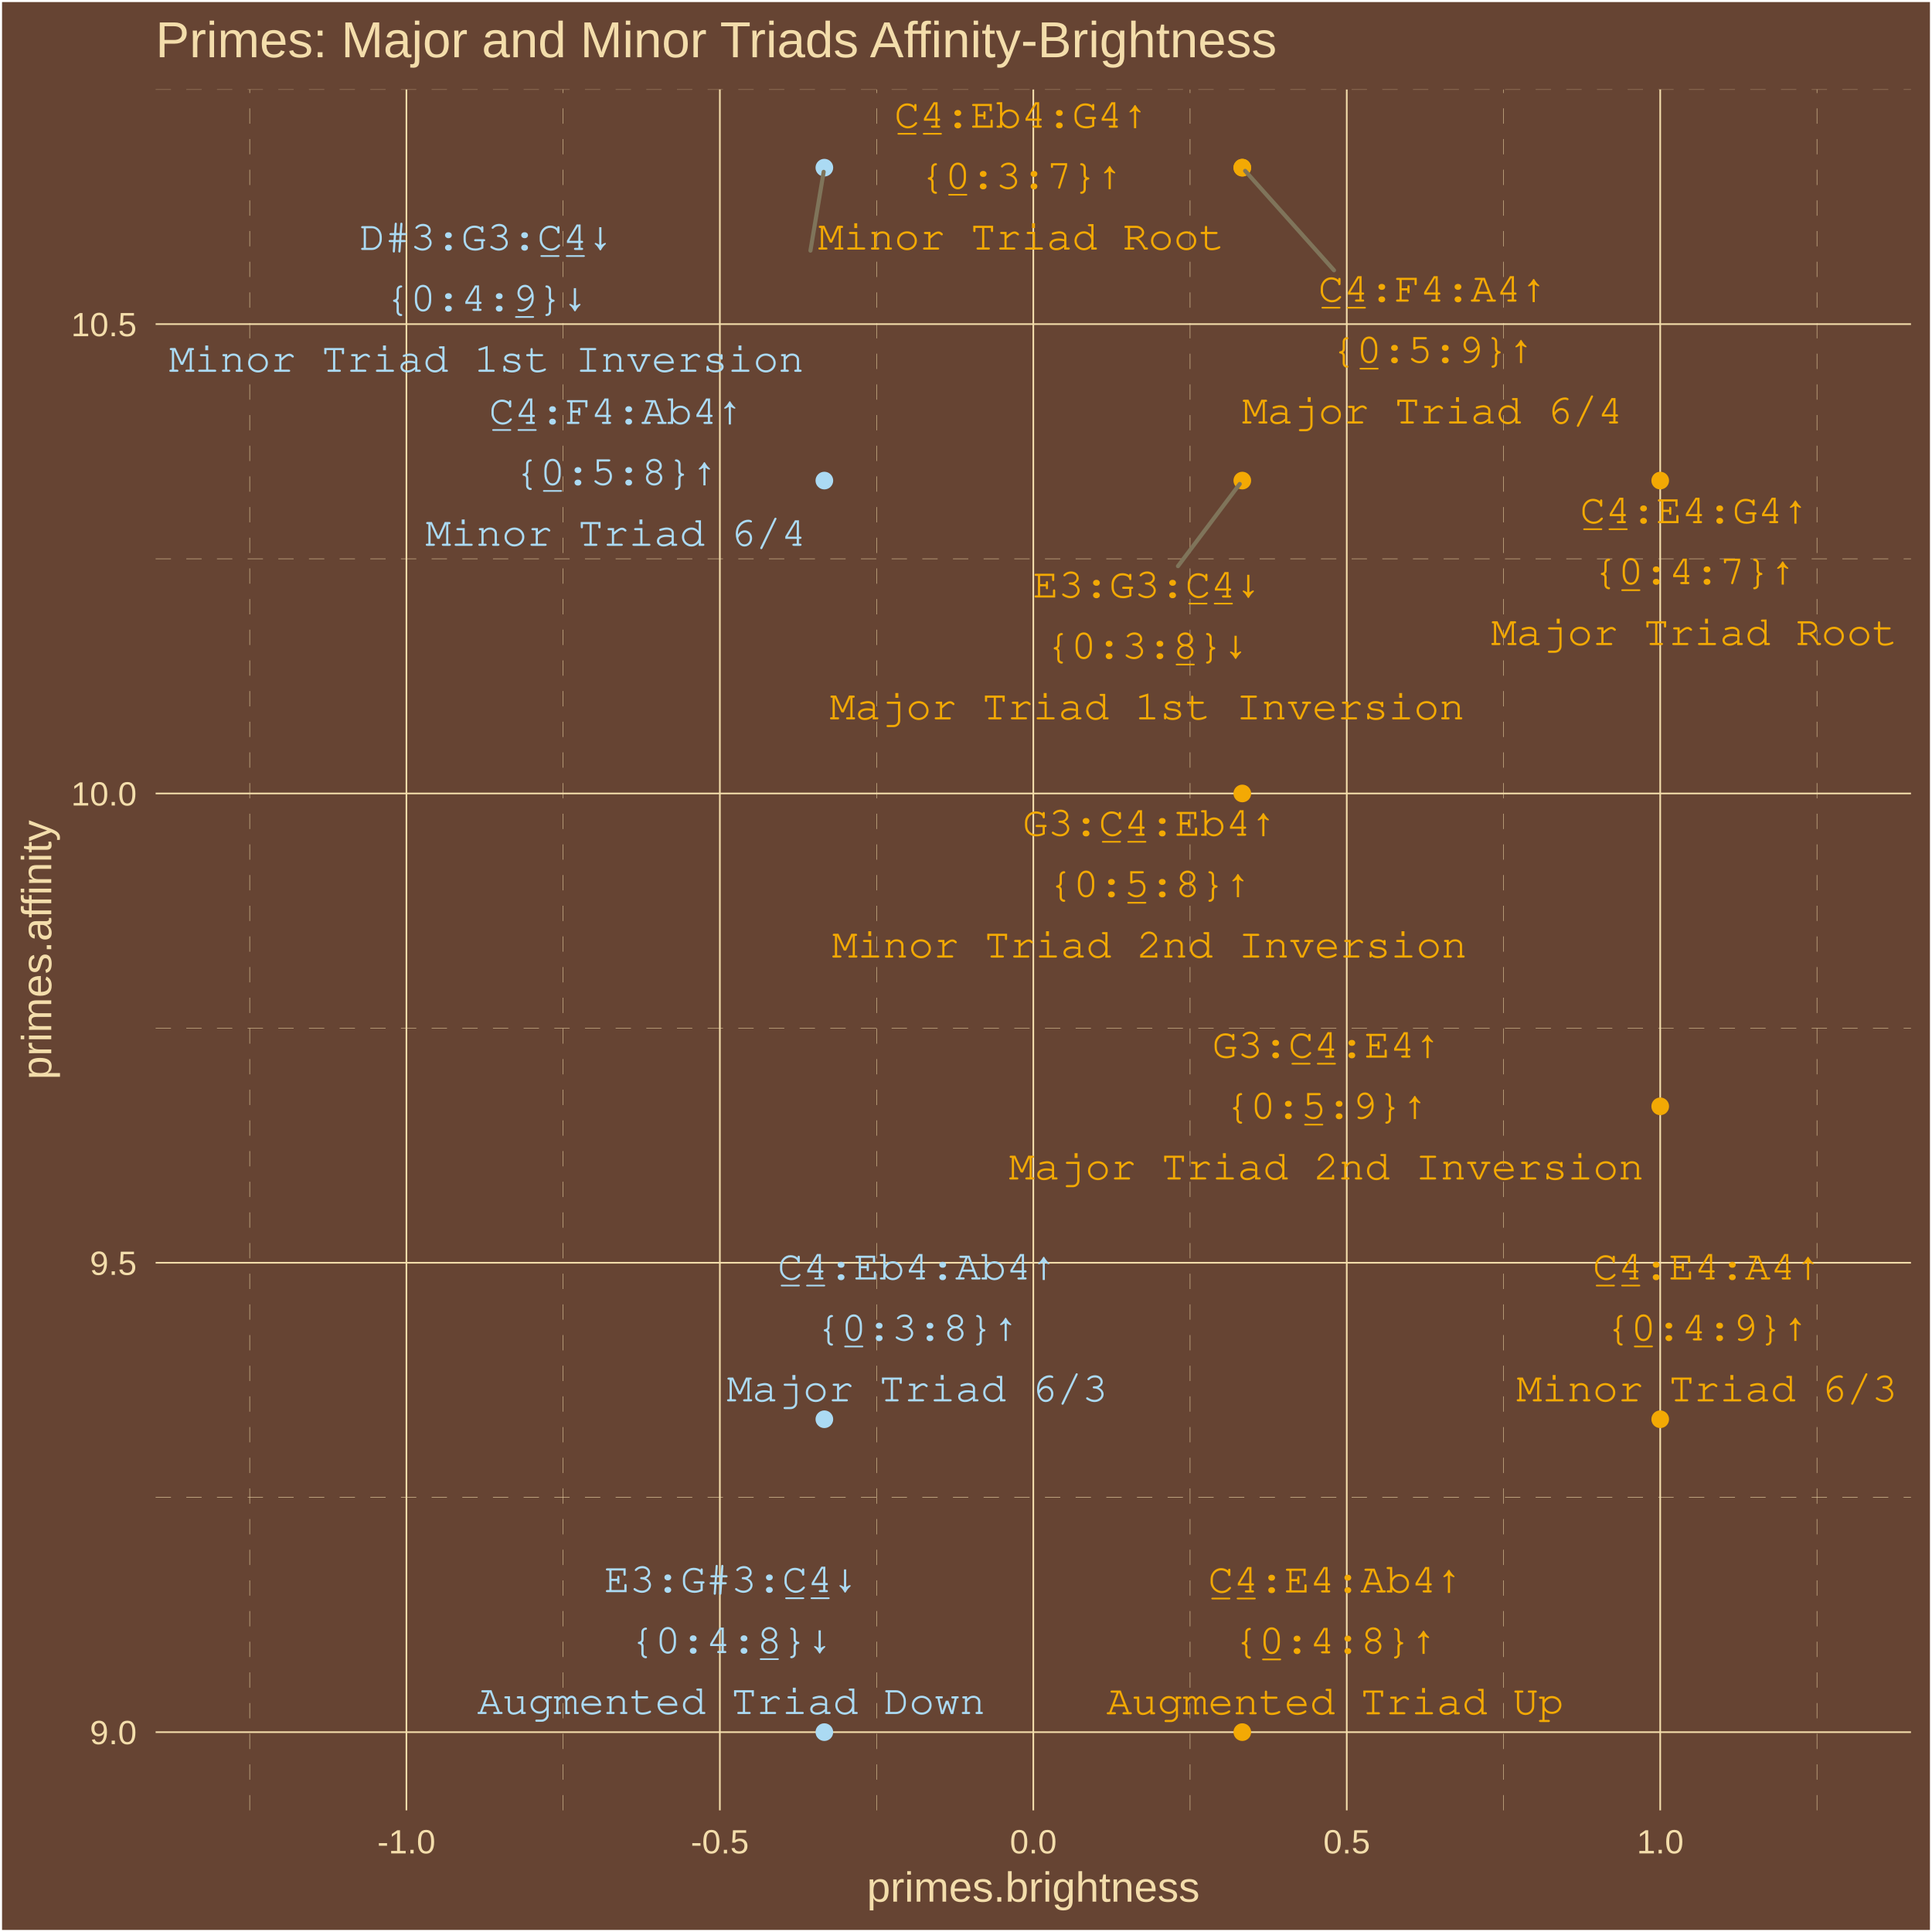
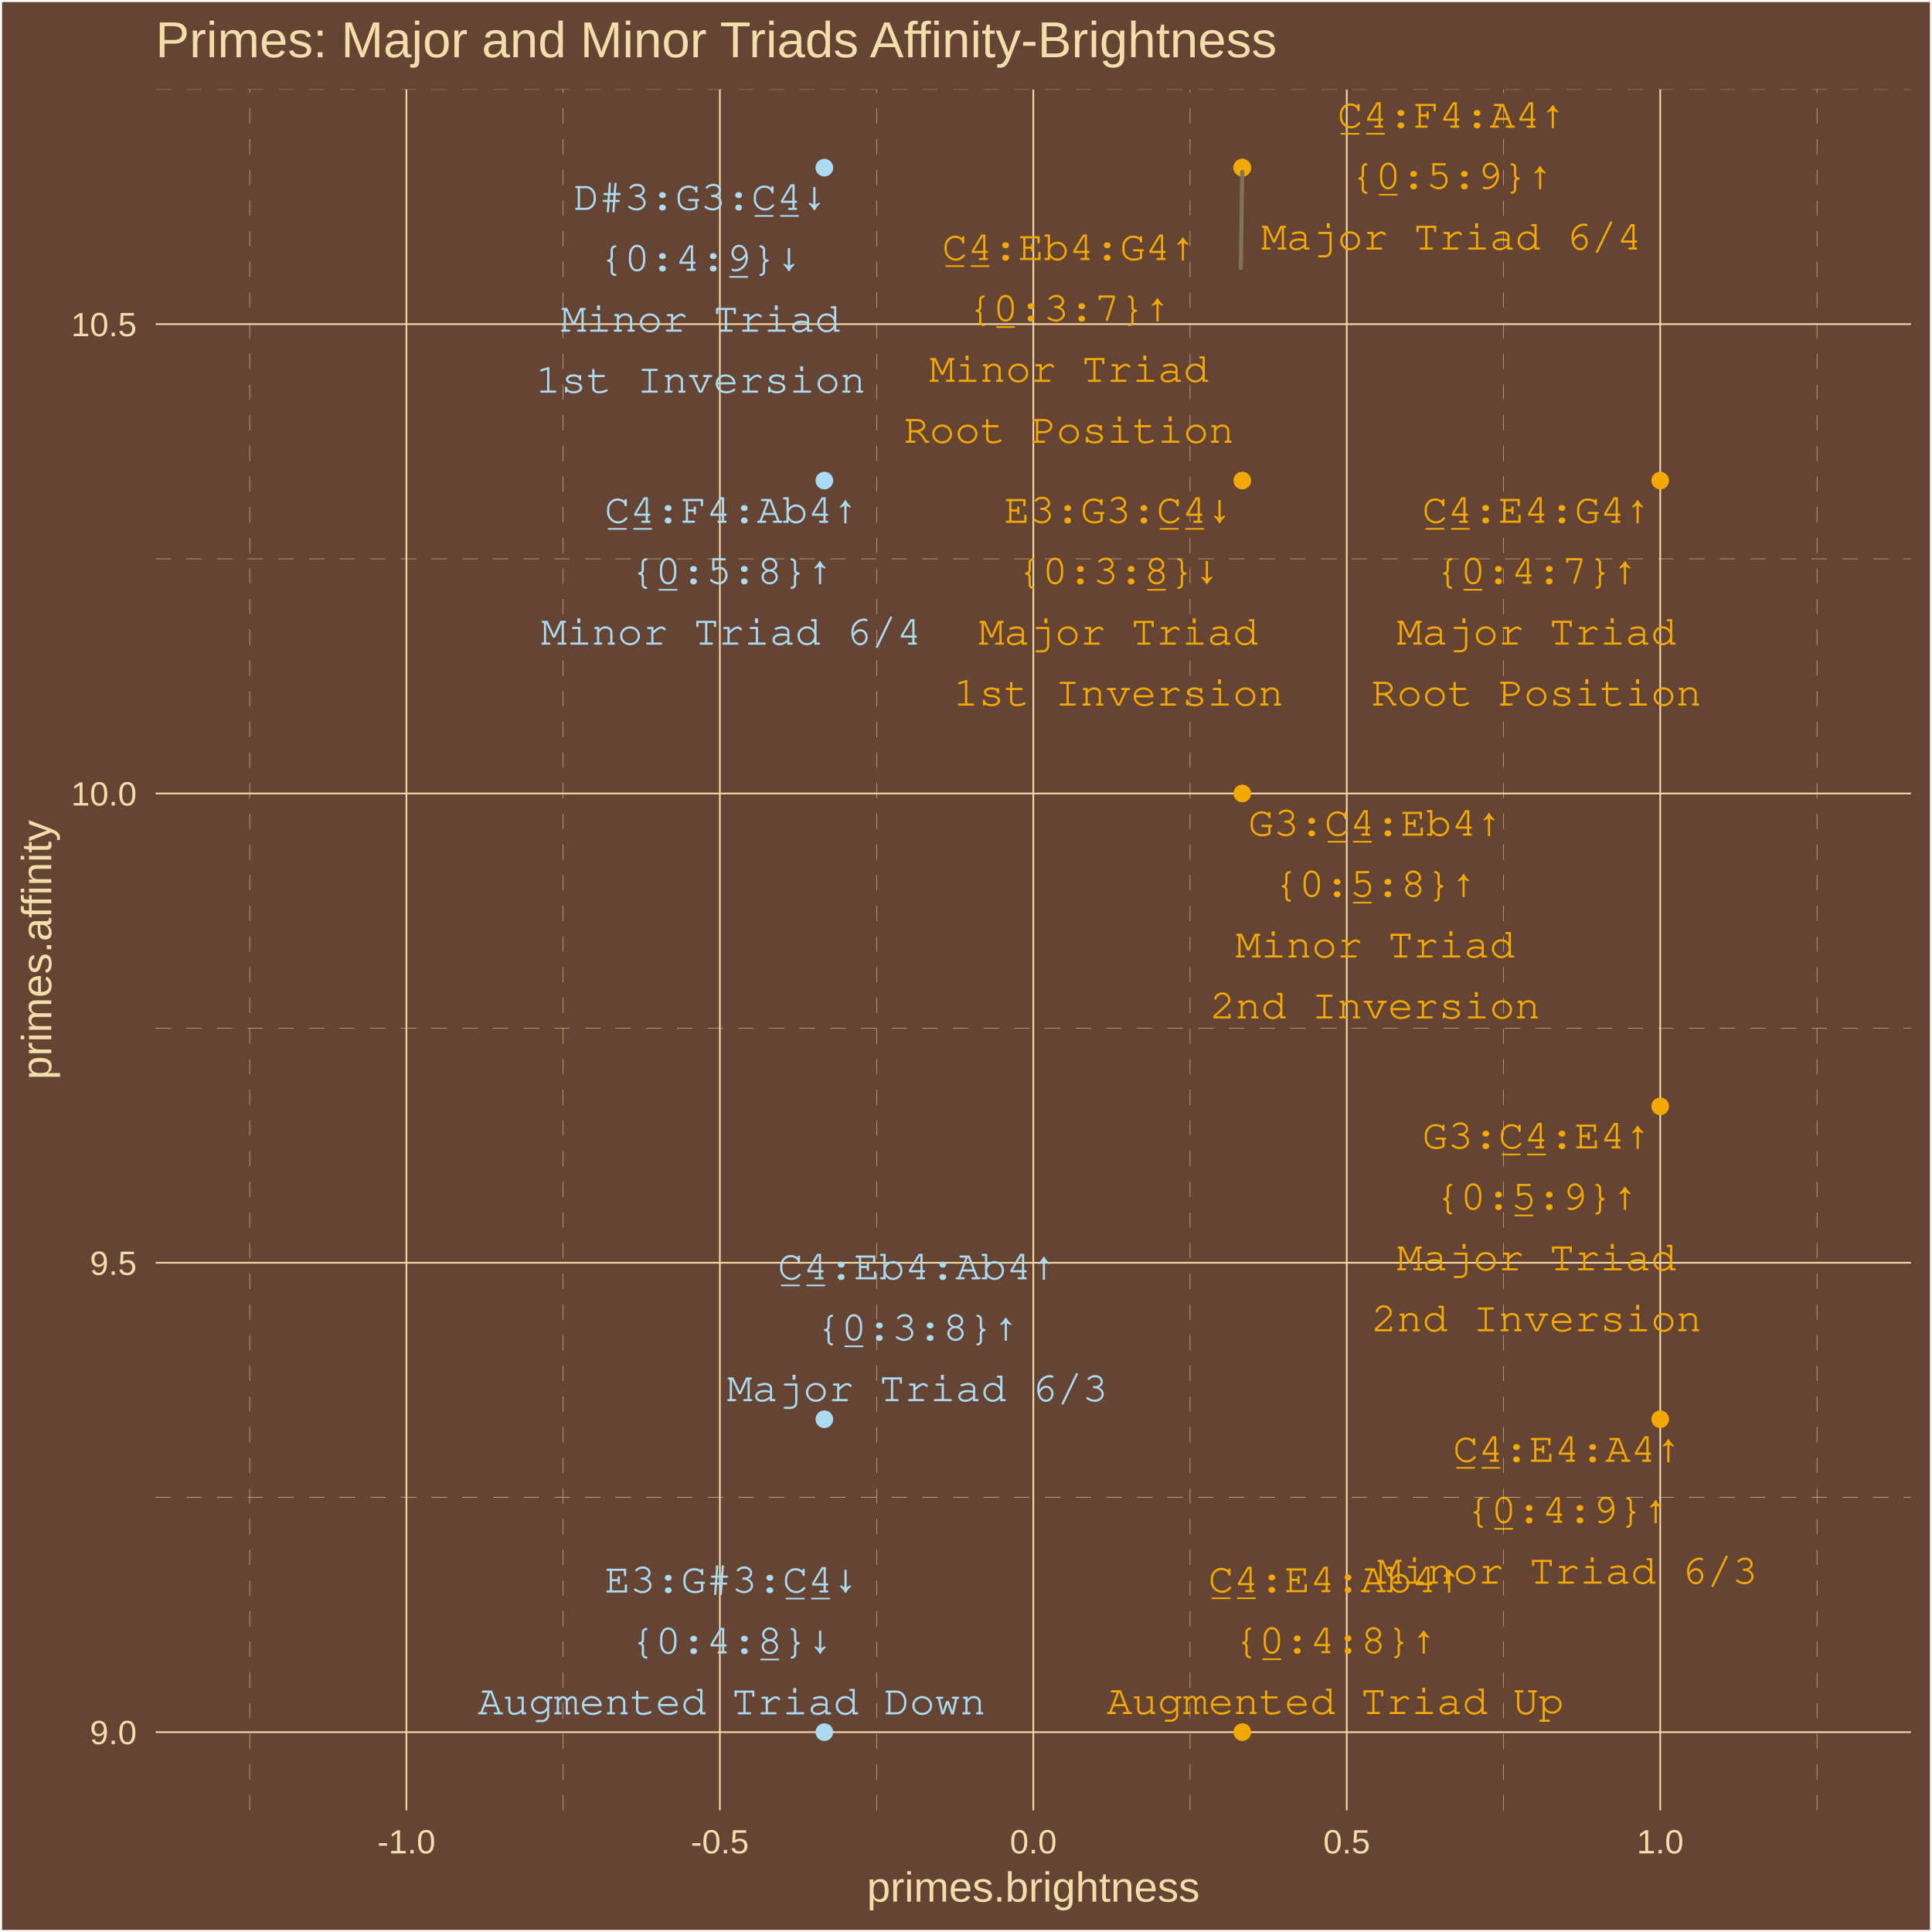
<svg xmlns="http://www.w3.org/2000/svg" class="svglite" width="504.00pt" height="504.00pt" viewBox="0 0 504.00 504.00">
  <defs>
    <style type="text/css">
    .svglite line, .svglite polyline, .svglite polygon, .svglite path, .svglite rect, .svglite circle {
      fill: none;
      stroke: #000000;
      stroke-linecap: round;
      stroke-linejoin: round;
      stroke-miterlimit: 10.00;
    }
    .svglite text {
      white-space: pre;
    }
  </style>
  </defs>
  <rect width="100%" height="100%" style="stroke: none; fill: #664433;" />
  <defs>
    <clipPath id="cpMC4wMHw1MDQuMDB8MC4wMHw1MDQuMDA=">
      <rect x="0.00" y="0.00" width="504.00" height="504.00" />
    </clipPath>
  </defs>
  <g clip-path="url(#cpMC4wMHw1MDQuMDB8MC4wMHw1MDQuMDA=)">
    <rect x="0.00" y="-0" width="504.00" height="504.00" style="stroke-width: 1.07; stroke: #FFFFFF; fill: #664433;" />
  </g>
  <defs>
    <clipPath id="cpNDAuNjB8NDk4LjUyfDIzLjM0fDQ3Mi4yNw==">
      <rect x="40.60" y="23.34" width="457.92" height="448.93" />
    </clipPath>
  </defs>
  <g clip-path="url(#cpNDAuNjB8NDk4LjUyfDIzLjM0fDQ3Mi4yNw==)">
    <rect x="40.60" y="23.34" width="457.92" height="448.93" style="stroke-width: 1.07; stroke: none; fill: #664433;" />
    <polyline points="40.60,390.64 498.52,390.64 " style="stroke-width: 0.11; stroke: #F3DDAB; stroke-dasharray: 4.00,4.00; stroke-linecap: butt;" />
    <polyline points="40.60,268.21 498.52,268.21 " style="stroke-width: 0.11; stroke: #F3DDAB; stroke-dasharray: 4.00,4.00; stroke-linecap: butt;" />
    <polyline points="40.60,145.77 498.52,145.77 " style="stroke-width: 0.11; stroke: #F3DDAB; stroke-dasharray: 4.00,4.00; stroke-linecap: butt;" />
    <polyline points="40.60,23.34 498.52,23.34 " style="stroke-width: 0.11; stroke: #F3DDAB; stroke-dasharray: 4.00,4.00; stroke-linecap: butt;" />
    <polyline points="65.14,472.27 65.14,23.34 " style="stroke-width: 0.11; stroke: #F3DDAB; stroke-dasharray: 4.00,4.00; stroke-linecap: butt;" />
    <polyline points="146.91,472.27 146.91,23.34 " style="stroke-width: 0.11; stroke: #F3DDAB; stroke-dasharray: 4.00,4.00; stroke-linecap: butt;" />
    <polyline points="228.68,472.27 228.68,23.34 " style="stroke-width: 0.11; stroke: #F3DDAB; stroke-dasharray: 4.00,4.00; stroke-linecap: butt;" />
    <polyline points="310.45,472.27 310.45,23.34 " style="stroke-width: 0.11; stroke: #F3DDAB; stroke-dasharray: 4.00,4.00; stroke-linecap: butt;" />
    <polyline points="392.22,472.27 392.22,23.34 " style="stroke-width: 0.11; stroke: #F3DDAB; stroke-dasharray: 4.00,4.00; stroke-linecap: butt;" />
    <polyline points="473.99,472.27 473.99,23.34 " style="stroke-width: 0.11; stroke: #F3DDAB; stroke-dasharray: 4.00,4.00; stroke-linecap: butt;" />
    <polyline points="40.60,451.86 498.52,451.86 " style="stroke-width: 0.43; stroke: #F3DDAB; stroke-linecap: butt;" />
    <polyline points="40.60,329.42 498.52,329.42 " style="stroke-width: 0.43; stroke: #F3DDAB; stroke-linecap: butt;" />
    <polyline points="40.60,206.99 498.52,206.99 " style="stroke-width: 0.43; stroke: #F3DDAB; stroke-linecap: butt;" />
    <polyline points="40.60,84.55 498.52,84.55 " style="stroke-width: 0.43; stroke: #F3DDAB; stroke-linecap: butt;" />
    <polyline points="106.02,472.27 106.02,23.34 " style="stroke-width: 0.43; stroke: #F3DDAB; stroke-linecap: butt;" />
    <polyline points="187.79,472.27 187.79,23.34 " style="stroke-width: 0.43; stroke: #F3DDAB; stroke-linecap: butt;" />
    <polyline points="269.56,472.27 269.56,23.34 " style="stroke-width: 0.43; stroke: #F3DDAB; stroke-linecap: butt;" />
    <polyline points="351.33,472.27 351.33,23.34 " style="stroke-width: 0.43; stroke: #F3DDAB; stroke-linecap: butt;" />
    <polyline points="433.10,472.27 433.10,23.34 " style="stroke-width: 0.43; stroke: #F3DDAB; stroke-linecap: butt;" />
    <circle cx="433.10" cy="125.37" r="1.95" style="stroke-width: 0.71; stroke: #F3A904; fill: #F3A904;" />
    <circle cx="324.08" cy="125.37" r="1.95" style="stroke-width: 0.71; stroke: #F3A904; fill: #F3A904;" />
    <circle cx="433.10" cy="288.61" r="1.95" style="stroke-width: 0.71; stroke: #F3A904; fill: #F3A904;" />
    <circle cx="215.05" cy="370.24" r="1.95" style="stroke-width: 0.71; stroke: #ABDAF3; fill: #ABDAF3;" />
    <circle cx="324.08" cy="43.74" r="1.95" style="stroke-width: 0.71; stroke: #F3A904; fill: #F3A904;" />
    <circle cx="324.08" cy="451.86" r="1.95" style="stroke-width: 0.71; stroke: #F3A904; fill: #F3A904;" />
    <circle cx="215.05" cy="451.86" r="1.95" style="stroke-width: 0.71; stroke: #ABDAF3; fill: #ABDAF3;" />
    <circle cx="324.08" cy="43.74" r="1.95" style="stroke-width: 0.71; stroke: #F3A904; fill: #F3A904;" />
    <circle cx="215.05" cy="43.74" r="1.95" style="stroke-width: 0.71; stroke: #ABDAF3; fill: #ABDAF3;" />
    <circle cx="324.08" cy="206.99" r="1.95" style="stroke-width: 0.71; stroke: #F3A904; fill: #F3A904;" />
    <circle cx="433.10" cy="370.24" r="1.95" style="stroke-width: 0.71; stroke: #F3A904; fill: #F3A904;" />
    <circle cx="215.05" cy="125.37" r="1.95" style="stroke-width: 0.71; stroke: #ABDAF3; fill: #ABDAF3;" />
-     <line x1="307.30" y1="147.69" x2="323.41" y2="126.25" style="stroke-width: 1.07; stroke: #7F745A;" />
-     <line x1="348.00" y1="70.51" x2="324.82" y2="44.57" style="stroke-width: 1.07; stroke: #7F745A;" />
-     <line x1="211.42" y1="65.38" x2="214.87" y2="44.83" style="stroke-width: 1.07; stroke: #7F745A;" />
-     <text x="441.99" y="136.48" text-anchor="middle" style="font-size: 11.04px; font-weight: 0;fill: #F3A904; font-family: &quot;Courier&quot;;" textLength="59.55px" lengthAdjust="spacingAndGlyphs">C̲4̲:E4:G4↑</text>
-     <text x="441.99" y="152.38" text-anchor="middle" style="font-size: 11.04px; font-weight: 0;fill: #F3A904; font-family: &quot;Courier&quot;;" textLength="52.93px" lengthAdjust="spacingAndGlyphs">{0̲:4:7}↑</text>
-     <text x="441.99" y="168.28" text-anchor="middle" style="font-size: 11.04px; font-weight: 0;fill: #F3A904; font-family: &quot;Courier&quot;;" textLength="105.87px" lengthAdjust="spacingAndGlyphs">Major Triad Root</text>
-     <text x="299.26" y="155.88" text-anchor="middle" style="font-size: 11.04px; font-weight: 0;fill: #F3A904; font-family: &quot;Courier&quot;;" textLength="59.55px" lengthAdjust="spacingAndGlyphs">E3:G3:C̲4̲↓</text>
-     <text x="299.26" y="171.78" text-anchor="middle" style="font-size: 11.04px; font-weight: 0;fill: #F3A904; font-family: &quot;Courier&quot;;" textLength="52.93px" lengthAdjust="spacingAndGlyphs">{0:3:8̲}↓</text>
-     <text x="299.26" y="187.67" text-anchor="middle" style="font-size: 11.04px; font-weight: 0;fill: #F3A904; font-family: &quot;Courier&quot;;" textLength="165.42px" lengthAdjust="spacingAndGlyphs">Major Triad 1st Inversion</text>
-     <text x="346.02" y="275.91" text-anchor="middle" style="font-size: 11.04px; font-weight: 0;fill: #F3A904; font-family: &quot;Courier&quot;;" textLength="59.55px" lengthAdjust="spacingAndGlyphs">G3:C̲4̲:E4↑</text>
-     <text x="346.02" y="291.80" text-anchor="middle" style="font-size: 11.04px; font-weight: 0;fill: #F3A904; font-family: &quot;Courier&quot;;" textLength="52.93px" lengthAdjust="spacingAndGlyphs">{0:5̲:9}↑</text>
-     <text x="346.02" y="307.70" text-anchor="middle" style="font-size: 11.04px; font-weight: 0;fill: #F3A904; font-family: &quot;Courier&quot;;" textLength="165.42px" lengthAdjust="spacingAndGlyphs">Major Triad 2nd Inversion</text>
-     <text x="239.28" y="333.79" text-anchor="middle" style="font-size: 11.04px; font-weight: 0;fill: #ABDAF3; font-family: &quot;Courier&quot;;" textLength="72.78px" lengthAdjust="spacingAndGlyphs">C̲4̲:Eb4:Ab4↑</text>
-     <text x="239.28" y="349.69" text-anchor="middle" style="font-size: 11.04px; font-weight: 0;fill: #ABDAF3; font-family: &quot;Courier&quot;;" textLength="52.93px" lengthAdjust="spacingAndGlyphs">{0̲:3:8}↑</text>
-     <text x="239.28" y="365.58" text-anchor="middle" style="font-size: 11.04px; font-weight: 0;fill: #ABDAF3; font-family: &quot;Courier&quot;;" textLength="99.25px" lengthAdjust="spacingAndGlyphs">Major Triad 6/3</text>
-     <text x="373.71" y="78.69" text-anchor="middle" style="font-size: 11.04px; font-weight: 0;fill: #F3A904; font-family: &quot;Courier&quot;;" textLength="59.55px" lengthAdjust="spacingAndGlyphs">C̲4̲:F4:A4↑</text>
-     <text x="373.71" y="94.59" text-anchor="middle" style="font-size: 11.04px; font-weight: 0;fill: #F3A904; font-family: &quot;Courier&quot;;" textLength="52.93px" lengthAdjust="spacingAndGlyphs">{0̲:5:9}↑</text>
-     <text x="373.71" y="110.49" text-anchor="middle" style="font-size: 11.04px; font-weight: 0;fill: #F3A904; font-family: &quot;Courier&quot;;" textLength="99.25px" lengthAdjust="spacingAndGlyphs">Major Triad 6/4</text>
-     <text x="348.29" y="415.43" text-anchor="middle" style="font-size: 11.04px; font-weight: 0;fill: #F3A904; font-family: &quot;Courier&quot;;" textLength="66.17px" lengthAdjust="spacingAndGlyphs">C̲4̲:E4:Ab4↑</text>
-     <text x="348.29" y="431.32" text-anchor="middle" style="font-size: 11.04px; font-weight: 0;fill: #F3A904; font-family: &quot;Courier&quot;;" textLength="52.93px" lengthAdjust="spacingAndGlyphs">{0̲:4:8}↑</text>
-     <text x="348.29" y="447.22" text-anchor="middle" style="font-size: 11.04px; font-weight: 0;fill: #F3A904; font-family: &quot;Courier&quot;;" textLength="119.10px" lengthAdjust="spacingAndGlyphs">Augmented Triad Up</text>
-     <text x="190.76" y="415.35" text-anchor="middle" style="font-size: 11.04px; font-weight: 0;fill: #ABDAF3; font-family: &quot;Courier&quot;;" textLength="66.17px" lengthAdjust="spacingAndGlyphs">E3:G#3:C̲4̲↓</text>
-     <text x="190.76" y="431.24" text-anchor="middle" style="font-size: 11.04px; font-weight: 0;fill: #ABDAF3; font-family: &quot;Courier&quot;;" textLength="52.93px" lengthAdjust="spacingAndGlyphs">{0:4:8̲}↓</text>
-     <text x="190.76" y="447.14" text-anchor="middle" style="font-size: 11.04px; font-weight: 0;fill: #ABDAF3; font-family: &quot;Courier&quot;;" textLength="132.34px" lengthAdjust="spacingAndGlyphs">Augmented Triad Down</text>
-     <text x="266.41" y="33.32" text-anchor="middle" style="font-size: 11.04px; font-weight: 0;fill: #F3A904; font-family: &quot;Courier&quot;;" textLength="66.17px" lengthAdjust="spacingAndGlyphs">C̲4̲:Eb4:G4↑</text>
-     <text x="266.41" y="49.22" text-anchor="middle" style="font-size: 11.04px; font-weight: 0;fill: #F3A904; font-family: &quot;Courier&quot;;" textLength="52.93px" lengthAdjust="spacingAndGlyphs">{0̲:3:7}↑</text>
-     <text x="266.41" y="65.12" text-anchor="middle" style="font-size: 11.04px; font-weight: 0;fill: #F3A904; font-family: &quot;Courier&quot;;" textLength="105.87px" lengthAdjust="spacingAndGlyphs">Minor Triad Root</text>
-     <text x="126.91" y="65.21" text-anchor="middle" style="font-size: 11.04px; font-weight: 0;fill: #ABDAF3; font-family: &quot;Courier&quot;;" textLength="66.17px" lengthAdjust="spacingAndGlyphs">D#3:G3:C̲4̲↓</text>
-     <text x="126.91" y="81.11" text-anchor="middle" style="font-size: 11.04px; font-weight: 0;fill: #ABDAF3; font-family: &quot;Courier&quot;;" textLength="52.93px" lengthAdjust="spacingAndGlyphs">{0:4:9̲}↓</text>
-     <text x="126.91" y="97.00" text-anchor="middle" style="font-size: 11.04px; font-weight: 0;fill: #ABDAF3; font-family: &quot;Courier&quot;;" textLength="165.42px" lengthAdjust="spacingAndGlyphs">Minor Triad 1st Inversion</text>
-     <text x="299.87" y="218.02" text-anchor="middle" style="font-size: 11.04px; font-weight: 0;fill: #F3A904; font-family: &quot;Courier&quot;;" textLength="66.17px" lengthAdjust="spacingAndGlyphs">G3:C̲4̲:Eb4↑</text>
-     <text x="299.87" y="233.92" text-anchor="middle" style="font-size: 11.04px; font-weight: 0;fill: #F3A904; font-family: &quot;Courier&quot;;" textLength="52.93px" lengthAdjust="spacingAndGlyphs">{0:5̲:8}↑</text>
-     <text x="299.87" y="249.81" text-anchor="middle" style="font-size: 11.04px; font-weight: 0;fill: #F3A904; font-family: &quot;Courier&quot;;" textLength="165.42px" lengthAdjust="spacingAndGlyphs">Minor Triad 2nd Inversion</text>
-     <text x="445.28" y="333.79" text-anchor="middle" style="font-size: 11.04px; font-weight: 0;fill: #F3A904; font-family: &quot;Courier&quot;;" textLength="59.55px" lengthAdjust="spacingAndGlyphs">C̲4̲:E4:A4↑</text>
-     <text x="445.28" y="349.68" text-anchor="middle" style="font-size: 11.04px; font-weight: 0;fill: #F3A904; font-family: &quot;Courier&quot;;" textLength="52.93px" lengthAdjust="spacingAndGlyphs">{0̲:4:9}↑</text>
-     <text x="445.28" y="365.58" text-anchor="middle" style="font-size: 11.04px; font-weight: 0;fill: #F3A904; font-family: &quot;Courier&quot;;" textLength="99.25px" lengthAdjust="spacingAndGlyphs">Minor Triad 6/3</text>
-     <text x="160.69" y="110.60" text-anchor="middle" style="font-size: 11.04px; font-weight: 0;fill: #ABDAF3; font-family: &quot;Courier&quot;;" textLength="66.17px" lengthAdjust="spacingAndGlyphs">C̲4̲:F4:Ab4↑</text>
-     <text x="160.69" y="126.49" text-anchor="middle" style="font-size: 11.04px; font-weight: 0;fill: #ABDAF3; font-family: &quot;Courier&quot;;" textLength="52.93px" lengthAdjust="spacingAndGlyphs">{0̲:5:8}↑</text>
-     <text x="160.69" y="142.39" text-anchor="middle" style="font-size: 11.04px; font-weight: 0;fill: #ABDAF3; font-family: &quot;Courier&quot;;" textLength="99.25px" lengthAdjust="spacingAndGlyphs">Minor Triad 6/4</text>
+     <line x1="323.69" y1="69.90" x2="324.06" y2="44.85" style="stroke-width: 1.07; stroke: #7F745A;" />
+     <text x="400.82" y="136.37" text-anchor="middle" style="font-size: 11.04px; font-weight: 0;fill: #F3A904; font-family: &quot;Courier&quot;;" textLength="59.55px" lengthAdjust="spacingAndGlyphs">C̲4̲:E4:G4↑</text>
+     <text x="400.82" y="152.27" text-anchor="middle" style="font-size: 11.04px; font-weight: 0;fill: #F3A904; font-family: &quot;Courier&quot;;" textLength="52.93px" lengthAdjust="spacingAndGlyphs">{0̲:4:7}↑</text>
+     <text x="400.82" y="168.16" text-anchor="middle" style="font-size: 11.04px; font-weight: 0;fill: #F3A904; font-family: &quot;Courier&quot;;" textLength="72.78px" lengthAdjust="spacingAndGlyphs">Major Triad</text>
+     <text x="400.82" y="184.06" text-anchor="middle" style="font-size: 11.04px; font-weight: 0;fill: #F3A904; font-family: &quot;Courier&quot;;" textLength="86.02px" lengthAdjust="spacingAndGlyphs">Root Position</text>
+     <text x="291.77" y="136.38" text-anchor="middle" style="font-size: 11.04px; font-weight: 0;fill: #F3A904; font-family: &quot;Courier&quot;;" textLength="59.55px" lengthAdjust="spacingAndGlyphs">E3:G3:C̲4̲↓</text>
+     <text x="291.77" y="152.28" text-anchor="middle" style="font-size: 11.04px; font-weight: 0;fill: #F3A904; font-family: &quot;Courier&quot;;" textLength="52.93px" lengthAdjust="spacingAndGlyphs">{0:3:8̲}↓</text>
+     <text x="291.77" y="168.18" text-anchor="middle" style="font-size: 11.04px; font-weight: 0;fill: #F3A904; font-family: &quot;Courier&quot;;" textLength="72.78px" lengthAdjust="spacingAndGlyphs">Major Triad</text>
+     <text x="291.77" y="184.08" text-anchor="middle" style="font-size: 11.04px; font-weight: 0;fill: #F3A904; font-family: &quot;Courier&quot;;" textLength="86.02px" lengthAdjust="spacingAndGlyphs">1st Inversion</text>
+     <text x="400.84" y="299.59" text-anchor="middle" style="font-size: 11.04px; font-weight: 0;fill: #F3A904; font-family: &quot;Courier&quot;;" textLength="59.55px" lengthAdjust="spacingAndGlyphs">G3:C̲4̲:E4↑</text>
+     <text x="400.84" y="315.49" text-anchor="middle" style="font-size: 11.04px; font-weight: 0;fill: #F3A904; font-family: &quot;Courier&quot;;" textLength="52.93px" lengthAdjust="spacingAndGlyphs">{0:5̲:9}↑</text>
+     <text x="400.84" y="331.39" text-anchor="middle" style="font-size: 11.04px; font-weight: 0;fill: #F3A904; font-family: &quot;Courier&quot;;" textLength="72.78px" lengthAdjust="spacingAndGlyphs">Major Triad</text>
+     <text x="400.84" y="347.29" text-anchor="middle" style="font-size: 11.04px; font-weight: 0;fill: #F3A904; font-family: &quot;Courier&quot;;" textLength="86.02px" lengthAdjust="spacingAndGlyphs">2nd Inversion</text>
+     <text x="239.32" y="333.74" text-anchor="middle" style="font-size: 11.04px; font-weight: 0;fill: #ABDAF3; font-family: &quot;Courier&quot;;" textLength="72.78px" lengthAdjust="spacingAndGlyphs">C̲4̲:Eb4:Ab4↑</text>
+     <text x="239.32" y="349.63" text-anchor="middle" style="font-size: 11.04px; font-weight: 0;fill: #ABDAF3; font-family: &quot;Courier&quot;;" textLength="52.93px" lengthAdjust="spacingAndGlyphs">{0̲:3:8}↑</text>
+     <text x="239.32" y="365.53" text-anchor="middle" style="font-size: 11.04px; font-weight: 0;fill: #ABDAF3; font-family: &quot;Courier&quot;;" textLength="99.25px" lengthAdjust="spacingAndGlyphs">Major Triad 6/3</text>
+     <text x="378.69" y="33.32" text-anchor="middle" style="font-size: 11.04px; font-weight: 0;fill: #F3A904; font-family: &quot;Courier&quot;;" textLength="59.55px" lengthAdjust="spacingAndGlyphs">C̲4̲:F4:A4↑</text>
+     <text x="378.69" y="49.22" text-anchor="middle" style="font-size: 11.04px; font-weight: 0;fill: #F3A904; font-family: &quot;Courier&quot;;" textLength="52.93px" lengthAdjust="spacingAndGlyphs">{0̲:5:9}↑</text>
+     <text x="378.69" y="65.12" text-anchor="middle" style="font-size: 11.04px; font-weight: 0;fill: #F3A904; font-family: &quot;Courier&quot;;" textLength="99.25px" lengthAdjust="spacingAndGlyphs">Major Triad 6/4</text>
+     <text x="348.34" y="415.36" text-anchor="middle" style="font-size: 11.04px; font-weight: 0;fill: #F3A904; font-family: &quot;Courier&quot;;" textLength="66.17px" lengthAdjust="spacingAndGlyphs">C̲4̲:E4:Ab4↑</text>
+     <text x="348.34" y="431.26" text-anchor="middle" style="font-size: 11.04px; font-weight: 0;fill: #F3A904; font-family: &quot;Courier&quot;;" textLength="52.93px" lengthAdjust="spacingAndGlyphs">{0̲:4:8}↑</text>
+     <text x="348.34" y="447.15" text-anchor="middle" style="font-size: 11.04px; font-weight: 0;fill: #F3A904; font-family: &quot;Courier&quot;;" textLength="119.10px" lengthAdjust="spacingAndGlyphs">Augmented Triad Up</text>
+     <text x="190.88" y="415.44" text-anchor="middle" style="font-size: 11.04px; font-weight: 0;fill: #ABDAF3; font-family: &quot;Courier&quot;;" textLength="66.17px" lengthAdjust="spacingAndGlyphs">E3:G#3:C̲4̲↓</text>
+     <text x="190.88" y="431.34" text-anchor="middle" style="font-size: 11.04px; font-weight: 0;fill: #ABDAF3; font-family: &quot;Courier&quot;;" textLength="52.93px" lengthAdjust="spacingAndGlyphs">{0:4:8̲}↓</text>
+     <text x="190.88" y="447.23" text-anchor="middle" style="font-size: 11.04px; font-weight: 0;fill: #ABDAF3; font-family: &quot;Courier&quot;;" textLength="132.34px" lengthAdjust="spacingAndGlyphs">Augmented Triad Down</text>
+     <text x="278.88" y="67.83" text-anchor="middle" style="font-size: 11.04px; font-weight: 0;fill: #F3A904; font-family: &quot;Courier&quot;;" textLength="66.17px" lengthAdjust="spacingAndGlyphs">C̲4̲:Eb4:G4↑</text>
+     <text x="278.88" y="83.73" text-anchor="middle" style="font-size: 11.04px; font-weight: 0;fill: #F3A904; font-family: &quot;Courier&quot;;" textLength="52.93px" lengthAdjust="spacingAndGlyphs">{0̲:3:7}↑</text>
+     <text x="278.88" y="99.62" text-anchor="middle" style="font-size: 11.04px; font-weight: 0;fill: #F3A904; font-family: &quot;Courier&quot;;" textLength="72.78px" lengthAdjust="spacingAndGlyphs">Minor Triad</text>
+     <text x="278.88" y="115.52" text-anchor="middle" style="font-size: 11.04px; font-weight: 0;fill: #F3A904; font-family: &quot;Courier&quot;;" textLength="86.02px" lengthAdjust="spacingAndGlyphs">Root Position</text>
+     <text x="182.75" y="54.75" text-anchor="middle" style="font-size: 11.04px; font-weight: 0;fill: #ABDAF3; font-family: &quot;Courier&quot;;" textLength="66.17px" lengthAdjust="spacingAndGlyphs">D#3:G3:C̲4̲↓</text>
+     <text x="182.75" y="70.65" text-anchor="middle" style="font-size: 11.04px; font-weight: 0;fill: #ABDAF3; font-family: &quot;Courier&quot;;" textLength="52.93px" lengthAdjust="spacingAndGlyphs">{0:4:9̲}↓</text>
+     <text x="182.75" y="86.54" text-anchor="middle" style="font-size: 11.04px; font-weight: 0;fill: #ABDAF3; font-family: &quot;Courier&quot;;" textLength="72.78px" lengthAdjust="spacingAndGlyphs">Minor Triad</text>
+     <text x="182.75" y="102.44" text-anchor="middle" style="font-size: 11.04px; font-weight: 0;fill: #ABDAF3; font-family: &quot;Courier&quot;;" textLength="86.02px" lengthAdjust="spacingAndGlyphs">1st Inversion</text>
+     <text x="358.74" y="218.00" text-anchor="middle" style="font-size: 11.04px; font-weight: 0;fill: #F3A904; font-family: &quot;Courier&quot;;" textLength="66.17px" lengthAdjust="spacingAndGlyphs">G3:C̲4̲:Eb4↑</text>
+     <text x="358.74" y="233.89" text-anchor="middle" style="font-size: 11.04px; font-weight: 0;fill: #F3A904; font-family: &quot;Courier&quot;;" textLength="52.93px" lengthAdjust="spacingAndGlyphs">{0:5̲:8}↑</text>
+     <text x="358.74" y="249.79" text-anchor="middle" style="font-size: 11.04px; font-weight: 0;fill: #F3A904; font-family: &quot;Courier&quot;;" textLength="72.78px" lengthAdjust="spacingAndGlyphs">Minor Triad</text>
+     <text x="358.74" y="265.69" text-anchor="middle" style="font-size: 11.04px; font-weight: 0;fill: #F3A904; font-family: &quot;Courier&quot;;" textLength="86.02px" lengthAdjust="spacingAndGlyphs">2nd Inversion</text>
+     <text x="408.84" y="381.33" text-anchor="middle" style="font-size: 11.04px; font-weight: 0;fill: #F3A904; font-family: &quot;Courier&quot;;" textLength="59.55px" lengthAdjust="spacingAndGlyphs">C̲4̲:E4:A4↑</text>
+     <text x="408.84" y="397.23" text-anchor="middle" style="font-size: 11.04px; font-weight: 0;fill: #F3A904; font-family: &quot;Courier&quot;;" textLength="52.93px" lengthAdjust="spacingAndGlyphs">{0̲:4:9}↑</text>
+     <text x="408.84" y="413.13" text-anchor="middle" style="font-size: 11.04px; font-weight: 0;fill: #F3A904; font-family: &quot;Courier&quot;;" textLength="99.25px" lengthAdjust="spacingAndGlyphs">Minor Triad 6/3</text>
+     <text x="190.84" y="136.38" text-anchor="middle" style="font-size: 11.04px; font-weight: 0;fill: #ABDAF3; font-family: &quot;Courier&quot;;" textLength="66.17px" lengthAdjust="spacingAndGlyphs">C̲4̲:F4:Ab4↑</text>
+     <text x="190.84" y="152.28" text-anchor="middle" style="font-size: 11.04px; font-weight: 0;fill: #ABDAF3; font-family: &quot;Courier&quot;;" textLength="52.93px" lengthAdjust="spacingAndGlyphs">{0̲:5:8}↑</text>
+     <text x="190.84" y="168.17" text-anchor="middle" style="font-size: 11.04px; font-weight: 0;fill: #ABDAF3; font-family: &quot;Courier&quot;;" textLength="99.25px" lengthAdjust="spacingAndGlyphs">Minor Triad 6/4</text>
  </g>
  <g clip-path="url(#cpMC4wMHw1MDQuMDB8MC4wMHw1MDQuMDA=)">
    <text x="35.67" y="455.01" text-anchor="end" style="font-size: 8.80px;fill: #F3DDAB; font-family: &quot;Arial&quot;;" textLength="12.23px" lengthAdjust="spacingAndGlyphs">9.0</text>
    <text x="35.67" y="332.58" text-anchor="end" style="font-size: 8.80px;fill: #F3DDAB; font-family: &quot;Arial&quot;;" textLength="12.23px" lengthAdjust="spacingAndGlyphs">9.5</text>
    <text x="35.67" y="210.14" text-anchor="end" style="font-size: 8.80px;fill: #F3DDAB; font-family: &quot;Arial&quot;;" textLength="17.13px" lengthAdjust="spacingAndGlyphs">10.0</text>
    <text x="35.67" y="87.71" text-anchor="end" style="font-size: 8.80px;fill: #F3DDAB; font-family: &quot;Arial&quot;;" textLength="17.13px" lengthAdjust="spacingAndGlyphs">10.5</text>
    <text x="106.02" y="483.50" text-anchor="middle" style="font-size: 8.80px;fill: #F3DDAB; font-family: &quot;Arial&quot;;" textLength="15.16px" lengthAdjust="spacingAndGlyphs">-1.0</text>
    <text x="187.79" y="483.50" text-anchor="middle" style="font-size: 8.80px;fill: #F3DDAB; font-family: &quot;Arial&quot;;" textLength="15.16px" lengthAdjust="spacingAndGlyphs">-0.5</text>
    <text x="269.56" y="483.50" text-anchor="middle" style="font-size: 8.80px;fill: #F3DDAB; font-family: &quot;Arial&quot;;" textLength="12.23px" lengthAdjust="spacingAndGlyphs">0.0</text>
    <text x="351.33" y="483.50" text-anchor="middle" style="font-size: 8.80px;fill: #F3DDAB; font-family: &quot;Arial&quot;;" textLength="12.23px" lengthAdjust="spacingAndGlyphs">0.5</text>
    <text x="433.10" y="483.50" text-anchor="middle" style="font-size: 8.80px;fill: #F3DDAB; font-family: &quot;Arial&quot;;" textLength="12.23px" lengthAdjust="spacingAndGlyphs">1.0</text>
    <text x="269.56" y="496.09" text-anchor="middle" style="font-size: 11.00px;fill: #F3DDAB; font-family: &quot;Arial&quot;;" textLength="86.82px" lengthAdjust="spacingAndGlyphs">primes.brightness</text>
    <text transform="translate(13.37,247.80) rotate(-90)" text-anchor="middle" style="font-size: 11.00px;fill: #F3DDAB; font-family: &quot;Arial&quot;;" textLength="67.85px" lengthAdjust="spacingAndGlyphs">primes.affinity</text>
    <text x="40.60" y="14.94" style="font-size: 13.20px;fill: #F3DDAB; font-family: &quot;Arial&quot;;" textLength="293.95px" lengthAdjust="spacingAndGlyphs">Primes: Major and Minor Triads Affinity-Brightness</text>
  </g>
</svg>
